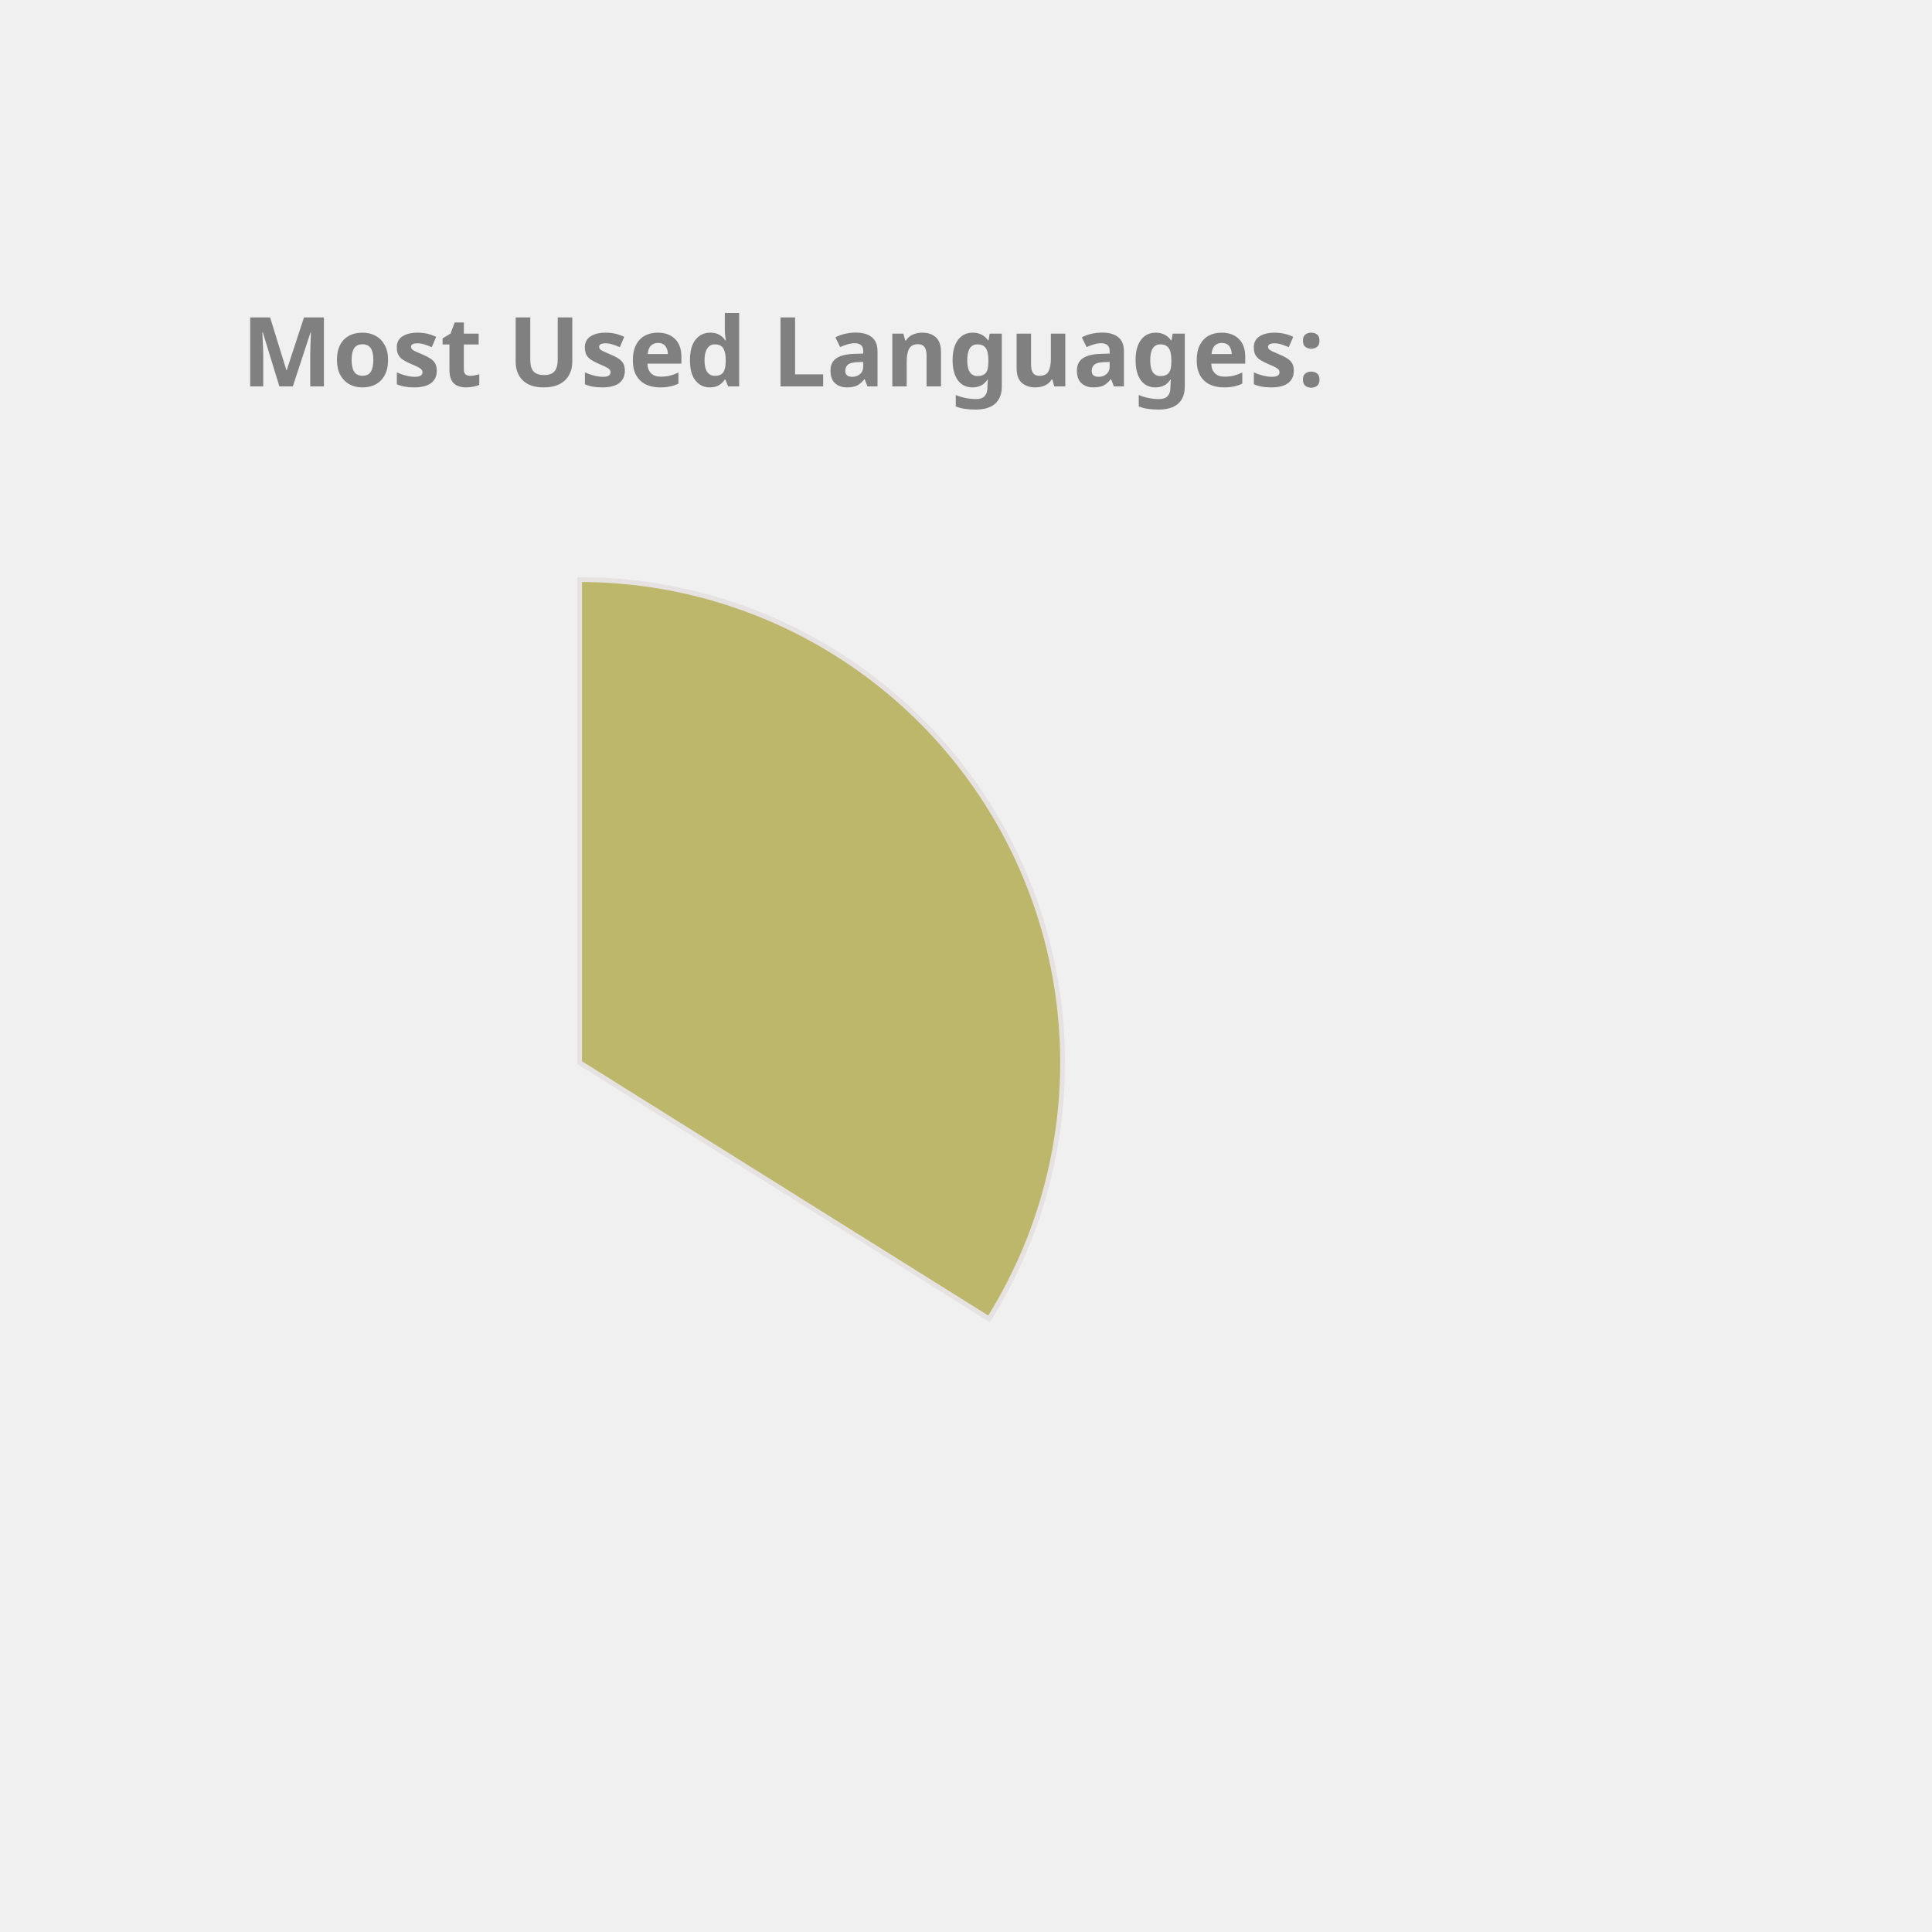
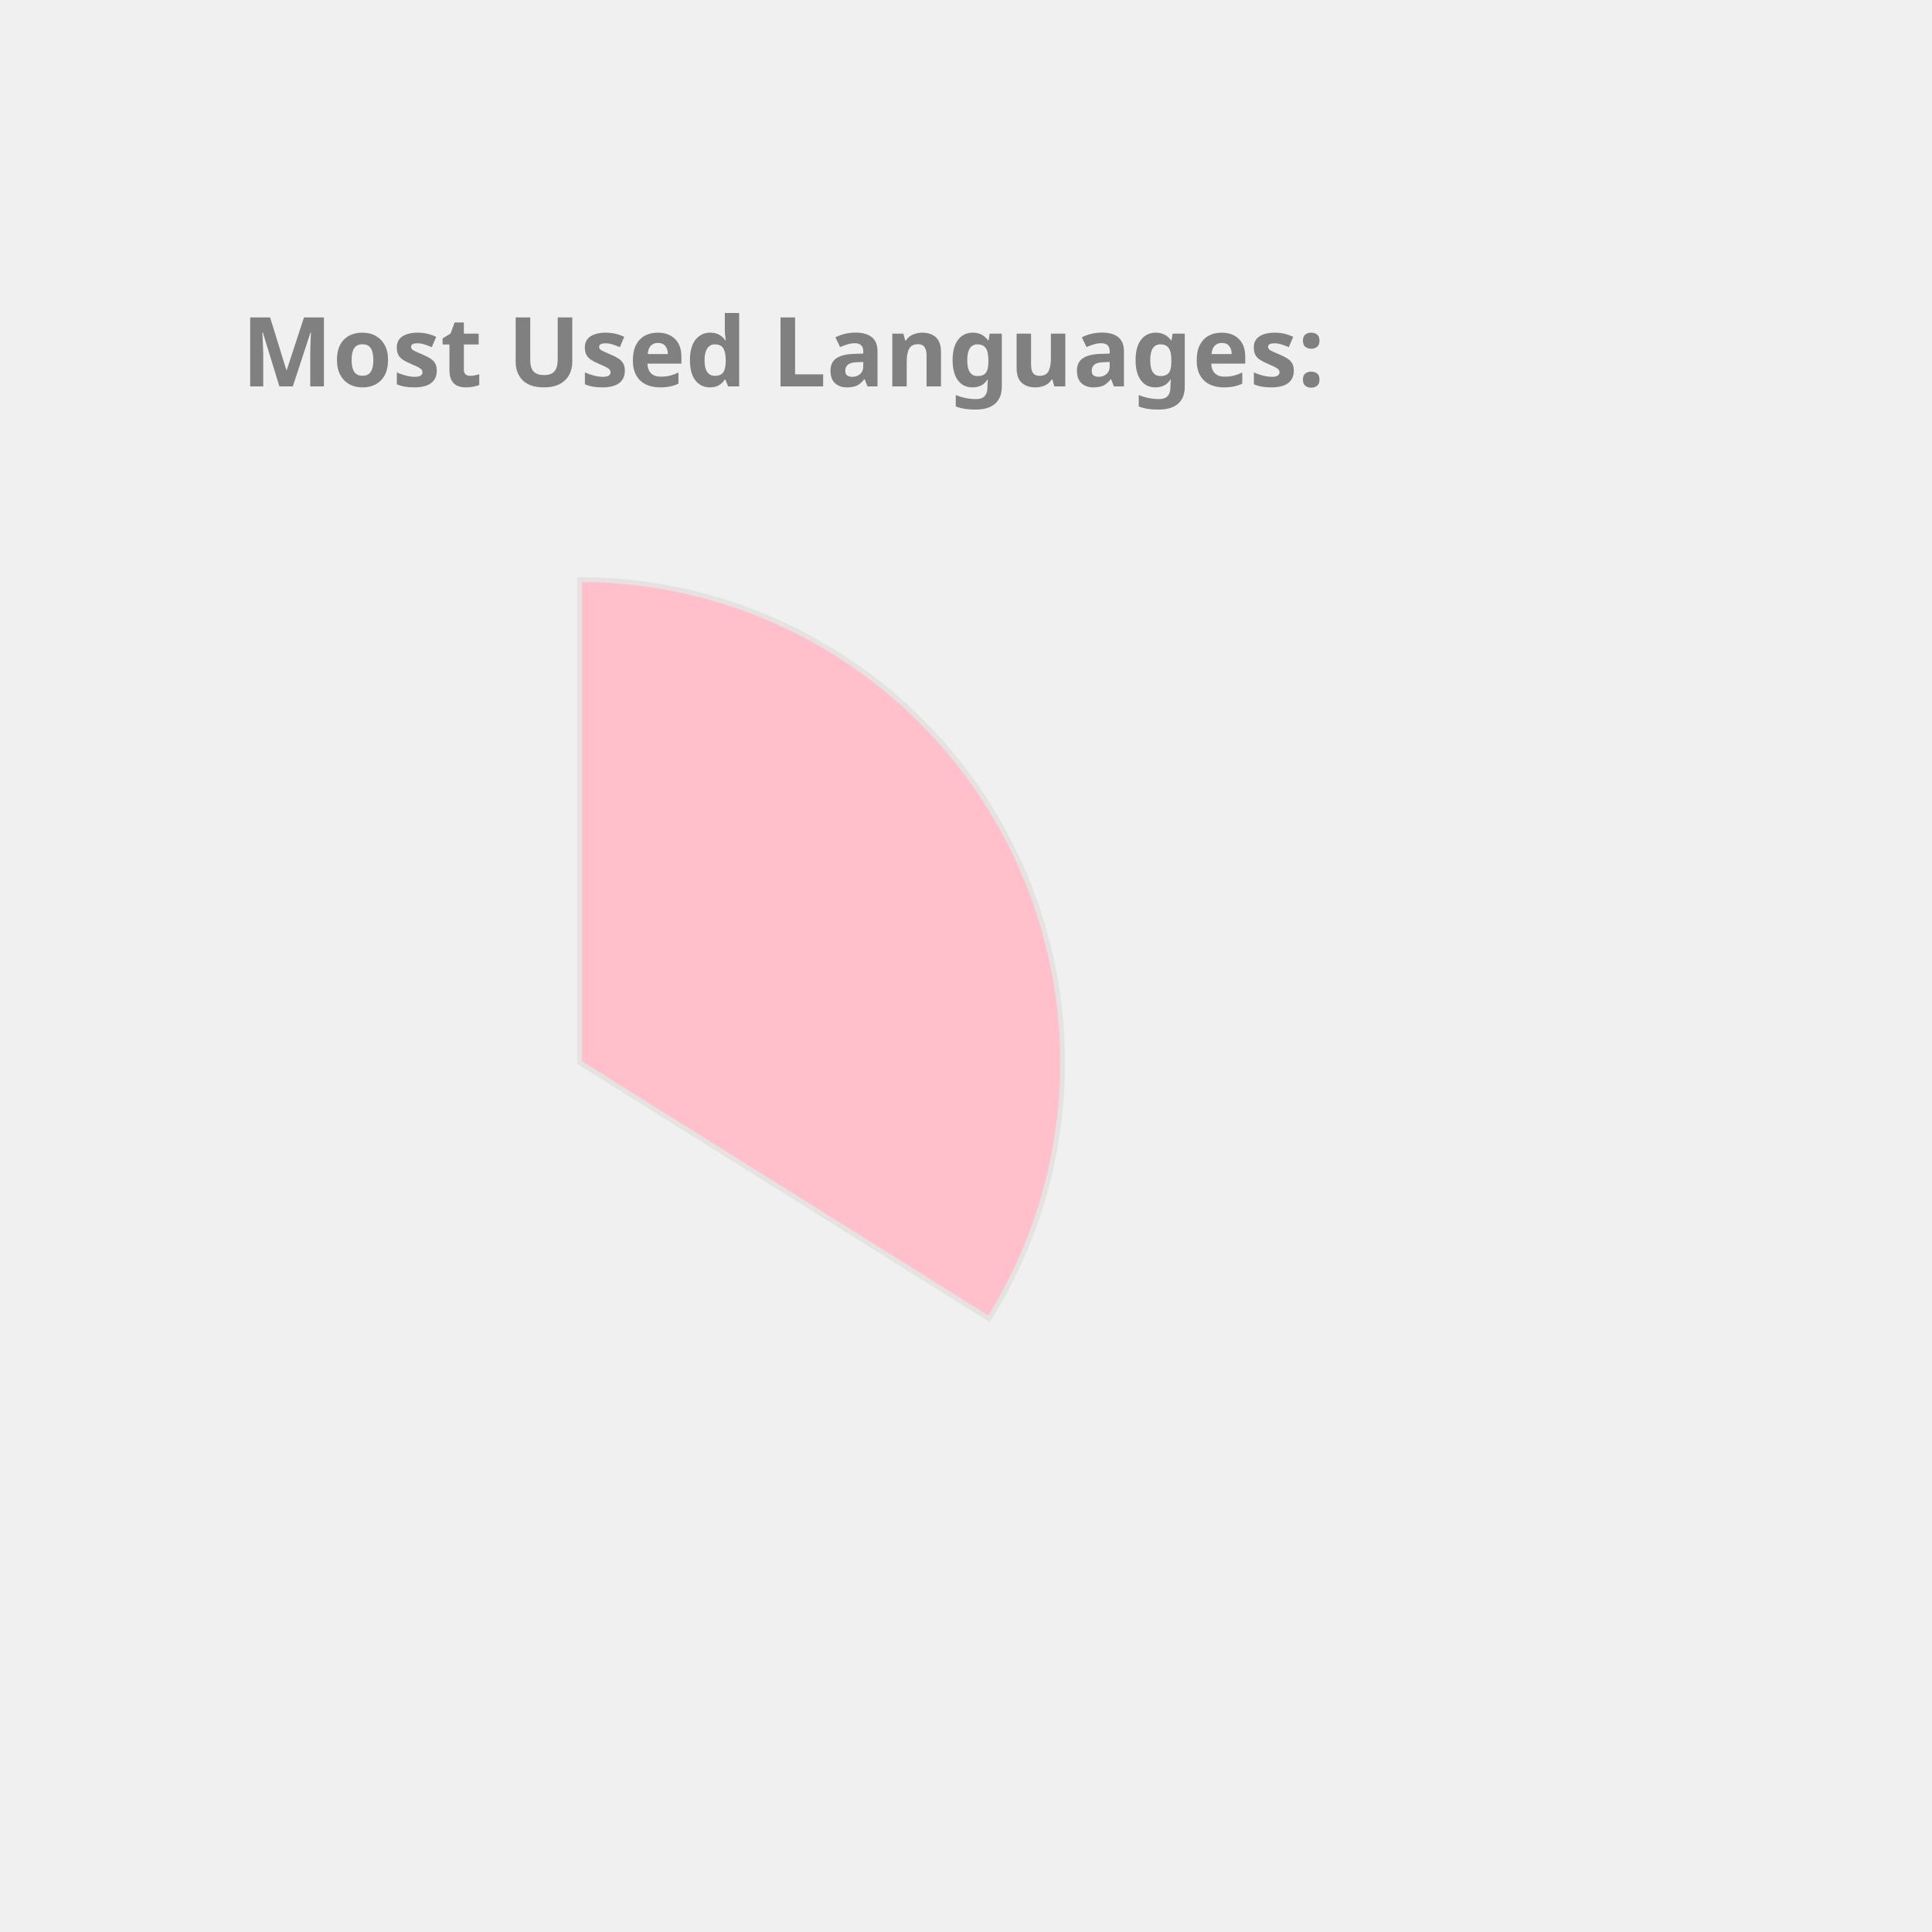
<svg xmlns="http://www.w3.org/2000/svg" height="350px" width="350px" viewBox="0 0 400 400">
  <style> 
        .label {
                font: bold 20px sans-serif;
                color: #404040;
                -webkit-text-stroke: 1px white;
        }

        path {
                stroke: #E6E2E1;
                stroke-width: 1px;
                transform: translate(60px, 100px);
        }

        .path_1 {
                animation: fadeIn 5s linear forwards;
        }

        .path_2 {
                transform: scale(0);
                animation: fadeIn 5s linear forwards 5s;
        }


        
        .path_3 {
                transform: scale(0);
                animation: fadeIn 5s linear forwards 10s;
        }


        .path_4 {
                transform: scale(0);
                animation: fadeIn 5s linear forwards 15s;
        }

        .path_5 {
                transform: scale(0);
                animation: fadeIn 5s linear forwards 20s;
        }

        .path_6 {
                transform: scale(0);
                animation: fadeIn 5s linear forwards 25s;
        }

        .path_7 {
                transform: scale(0);
                animation: fadeIn 5s linear forwards 30s;
        }

        .path_8 {
                transform: scale(0);
                animation: fadeIn 5s linear forwards 35s;
        }

        .path_9 {
                transform: scale(0);
                animation: fadeIn 5s linear forwards 40s;
        }

        .path_10 {
                transform: scale(0);
                animation: fadeIn 5s linear forwards 45s;
        }

        @keyframes fadeIn {
                0% {                        
                        transform: translate(250px, 300px) rotate(0deg) scale(0);
                        
                }
                50% {
                        transform: translate(150px, 220px) rotate(180deg) scale(0.5);
                        
                }
                
                100% {
                        transform: translate(60px, 120px) rotate(360deg) scale(1);
                        
                }
        }
        .txt_1 {
                opacity: 0;
                animation: txtShow 5s linear forwards 0s;
        }

        .txt_2 {
                opacity: 0;
                animation: txtShow 5s linear forwards 5s;
        }

        .txt_3 {
                opacity: 0;
                animation: txtShow 5s linear forwards 10s;
        }

        .txt_4 {
                opacity: 0;
                animation: txtShow 5s linear forwards 15s;
        }

        .txt_5 {
                opacity: 0;
                animation: txtShow 5s linear forwards 20s;
        }

        .txt_6 {
                opacity: 0;
                animation: txtShow 5s linear forwards 25s;
        }

        .txt_7 {
                opacity: 0;
                animation: txtShow 5s linear forwards 30s;
        }

        .txt_8 {
                opacity: 0;
                animation: txtShow 5s linear forwards 35s;
        }

        .txt_9 {
                opacity: 0;
                animation: txtShow 5s linear forwards 40s;
        }

        .txt_10 {
                opacity: 0;
                animation: txtShow 5s linear forwards 45s;
        }

        @keyframes txtShow {
                0% {                        
                        opacity: 0;
                        transform: translate(0px, 0px) scale(0);
                }
                100% {
                        opacity: 1;
                        transform: translate(0px, 0px) scale(1);
                        
                }
        }
</style>
-   <path class="path_1" d="M 60,120 L 60,20 A 100,100 0 0 1 144.768,173.051 Z" fill="DarkKhaki" stroke="#fff" stroke-width="2" />
-   <text class="txt_1" x="260" y="150" fill="DarkKhaki" stroke="DarkKhaki" stroke-width="1">JavaScript</text>
-   <path class="path_2" d="M 60,120 L 144.768,173.051 A 100,100 0 0 1 -10.265,191.154 Z" fill="Pink" stroke="#fff" stroke-width="2" />
-   <text class="txt_2" x="260" y="170" fill="Pink" stroke="Pink" stroke-width="1">C++</text>
-   <path class="path_3" d="M 60,120 L -10.265,191.154 A 100,100 0 0 1 -16.244,55.294 Z" fill="Chocolate" stroke="#fff" stroke-width="2" />
-   <text class="txt_3" x="260" y="190" fill="Chocolate" stroke="Chocolate" stroke-width="1">Java</text>
-   <path class="path_4" d="M 60,120 L -16.244,55.294 A 100,100 0 0 1 53.094,20.239 Z" fill="IndianRed" stroke="#fff" stroke-width="2" />
-   <text class="txt_4" x="260" y="210" fill="IndianRed" stroke="IndianRed" stroke-width="1">HTML</text>
-   <path class="path_5" d="M 60,120 L 53.094,20.239 A 100,100 0 0 1 60,20 Z" fill="MediumAquaMarine" stroke="#fff" stroke-width="2" />
-   <text class="txt_5" x="260" y="230" fill="MediumAquaMarine" stroke="MediumAquaMarine" stroke-width="1">CSS</text>
+   <path class="path_1" d="M 60,120 L 60,20 A 100,100 0 0 1 144.768,173.051 Z" fill="Pink" stroke="#fff" stroke-width="2" />
+   <text class="txt_1" x="260" y="150" fill="Pink" stroke="Pink" stroke-width="1">JavaScript</text>
+   <path class="path_2" d="M 60,120 L 144.768,173.051 A 100,100 0 0 1 -10.265,191.154 Z" fill="Crimson" stroke="#fff" stroke-width="2" />
+   <text class="txt_2" x="260" y="170" fill="Crimson" stroke="Crimson" stroke-width="1">C++</text>
+   <path class="path_3" d="M 60,120 L -10.265,191.154 A 100,100 0 0 1 -16.244,55.294 Z" fill="RoyalBlue" stroke="#fff" stroke-width="2" />
+   <text class="txt_3" x="260" y="190" fill="RoyalBlue" stroke="RoyalBlue" stroke-width="1">Java</text>
+   <path class="path_4" d="M 60,120 L -16.244,55.294 A 100,100 0 0 1 53.094,20.239 Z" fill="CornflowerBlue" stroke="#fff" stroke-width="2" />
+   <text class="txt_4" x="260" y="210" fill="CornflowerBlue" stroke="CornflowerBlue" stroke-width="1">HTML</text>
+   <path class="path_5" d="M 60,120 L 53.094,20.239 A 100,100 0 0 1 60,20 Z" fill="DarkKhaki" stroke="#fff" stroke-width="2" />
+   <text class="txt_5" x="260" y="230" fill="DarkKhaki" stroke="DarkKhaki" stroke-width="1">CSS</text>
  <g class="label">
    <text x="50" y="80" fill="grey">Most Used Languages:</text>
  </g>
</svg>
